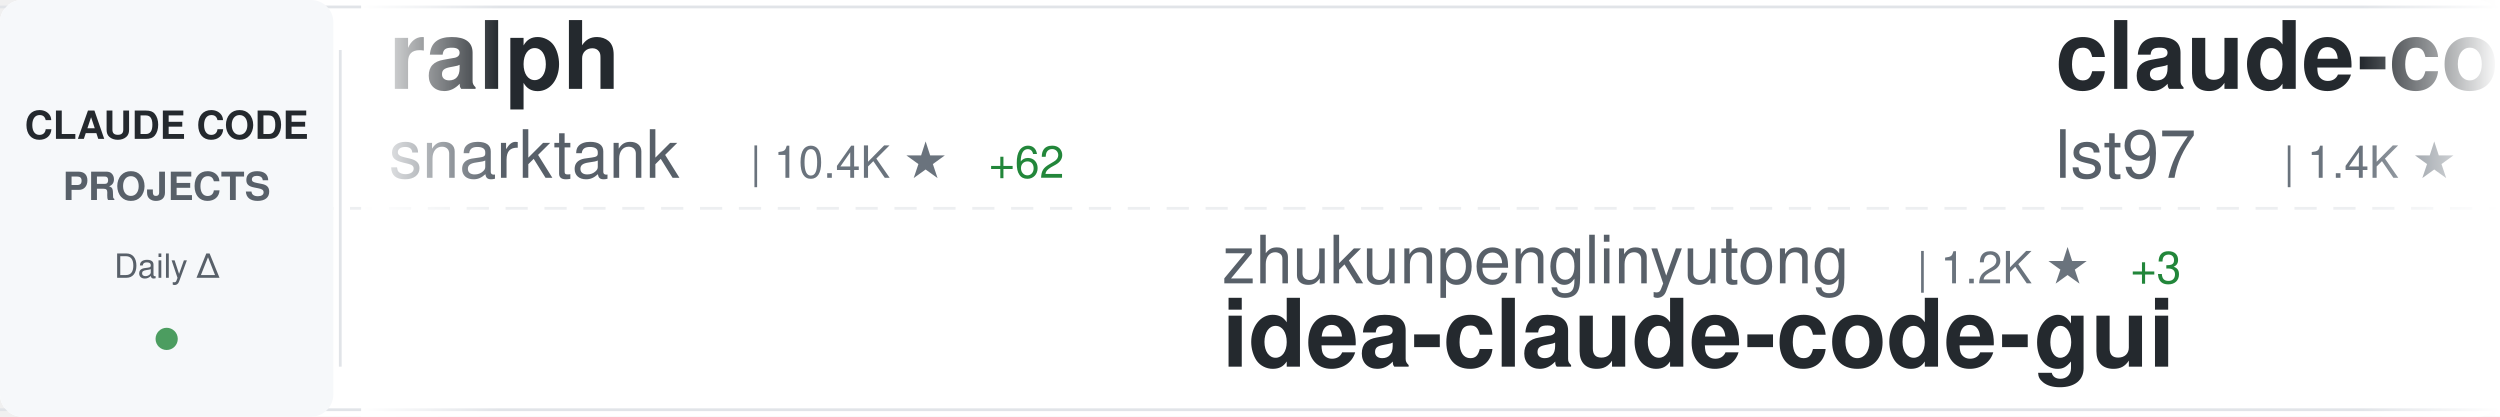
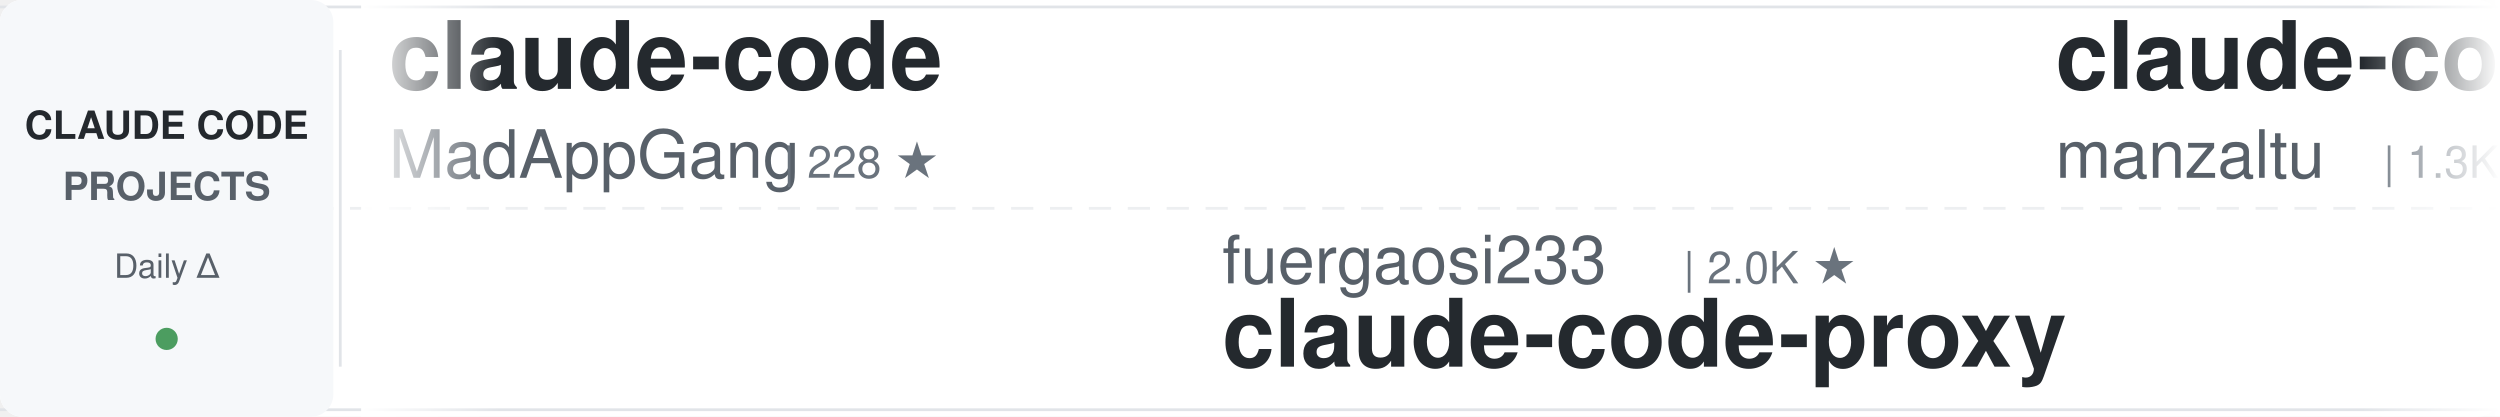
<svg xmlns="http://www.w3.org/2000/svg" width="900" height="150">
  <defs>
    <linearGradient id="awesomeLeftFade" x1="0%" y1="0%" x2="100%" y2="0%">
      <stop offset="0%" style="stop-color:#ffffff;stop-opacity:1" />
      <stop offset="100%" style="stop-color:#ffffff;stop-opacity:0" />
    </linearGradient>
    <linearGradient id="awesomeRightFade" x1="0%" y1="0%" x2="100%" y2="0%">
      <stop offset="0%" style="stop-color:#ffffff;stop-opacity:0" />
      <stop offset="100%" style="stop-color:#ffffff;stop-opacity:1" />
    </linearGradient>
  </defs>
  <rect width="900" height="150" fill="#ffffff" rx="8" />
  <rect x="0" y="2" width="900" height="1" fill="#e1e4e8" />
  <rect x="0" y="147" width="900" height="1" fill="#e1e4e8" />
  <line x1="0" y1="75" x2="900" y2="75" stroke="#e1e4e8" stroke-width="1" stroke-dasharray="8 6" opacity="0.6" />
  <rect x="0" y="0" width="120" height="150" fill="#f6f8fa" rx="8" />
  <text x="60" y="50" font-family="-apple-system, BlinkMacSystemFont, 'Segoe UI', Helvetica, Arial, sans-serif" font-size="14" font-weight="600" fill="#24292e" text-anchor="middle">CLAUDE CODE</text>
  <text x="60" y="72" font-family="-apple-system, BlinkMacSystemFont, 'Segoe UI', Helvetica, Arial, sans-serif" font-size="14" font-weight="600" fill="#586069" text-anchor="middle">PROJECTS</text>
  <text x="60" y="100" font-family="-apple-system, BlinkMacSystemFont, 'Segoe UI', Helvetica, Arial, sans-serif" font-size="12" font-weight="500" fill="#586069" text-anchor="middle">Daily Δ</text>
  <circle cx="60" cy="122" r="4" fill="#22863a" opacity="0.8" />
  <rect x="122" y="18" width="1" height="114" fill="#e1e4e8" />
  <clipPath id="awesomeTickerClip">
    <rect x="130" y="0" width="770" height="150" />
  </clipPath>
  <g clip-path="url(#awesomeTickerClip)">
    <g id="awesomeTickerItems">
      <animateTransform attributeName="transform" attributeType="XML" type="translate" from="0 0" to="-3000 0" dur="54s" repeatCount="indefinite" />
      <g transform="translate(0, 0)">
-         <text x="140" y="32" font-family="-apple-system, BlinkMacSystemFont, 'Segoe UI', Helvetica, Arial, sans-serif" font-size="34" font-weight="600" fill="#24292e">ralph</text>
-         <text x="140" y="64" font-family="-apple-system, BlinkMacSystemFont, 'Segoe UI', Helvetica, Arial, sans-serif" font-size="24" font-weight="400" fill="#586069">snarktank</text>
-         <text x="270" y="64" font-family="-apple-system, BlinkMacSystemFont, 'Segoe UI', Helvetica, Arial, sans-serif" font-size="16" font-weight="500" fill="#6a737d">| 10.4K ★</text>
-         <text x="356" y="64" font-family="-apple-system, BlinkMacSystemFont, 'Segoe UI', Helvetica, Arial, sans-serif" font-size="16" font-weight="500" fill="#22863a"> +62</text>
+         <text x="140" y="32" font-family="-apple-system, BlinkMacSystemFont, 'Segoe UI', Helvetica, Arial, sans-serif" font-size="34" font-weight="600" fill="#24292e">claude-code</text>
+         <text x="140" y="64" font-family="-apple-system, BlinkMacSystemFont, 'Segoe UI', Helvetica, Arial, sans-serif" font-size="24" font-weight="400" fill="#586069">MadAppGang</text>
+         <text x="282" y="64" font-family="-apple-system, BlinkMacSystemFont, 'Segoe UI', Helvetica, Arial, sans-serif" font-size="16" font-weight="500" fill="#6a737d">| 228 ★</text>
      </g>
      <g transform="translate(300, 0)">
-         <text x="140" y="102" font-family="-apple-system, BlinkMacSystemFont, 'Segoe UI', Helvetica, Arial, sans-serif" font-size="24" font-weight="400" fill="#586069">zhukunpenglinyutong</text>
-         <text x="390" y="102" font-family="-apple-system, BlinkMacSystemFont, 'Segoe UI', Helvetica, Arial, sans-serif" font-size="16" font-weight="500" fill="#6a737d">| 1.2K ★</text>
-         <text x="467" y="102" font-family="-apple-system, BlinkMacSystemFont, 'Segoe UI', Helvetica, Arial, sans-serif" font-size="16" font-weight="500" fill="#22863a"> +3</text>
-         <text x="140" y="132" font-family="-apple-system, BlinkMacSystemFont, 'Segoe UI', Helvetica, Arial, sans-serif" font-size="34" font-weight="600" fill="#24292e">idea-claude-code-gui</text>
+         <text x="140" y="102" font-family="-apple-system, BlinkMacSystemFont, 'Segoe UI', Helvetica, Arial, sans-serif" font-size="24" font-weight="400" fill="#586069">fuergaosi233</text>
+         <text x="306" y="102" font-family="-apple-system, BlinkMacSystemFont, 'Segoe UI', Helvetica, Arial, sans-serif" font-size="16" font-weight="500" fill="#6a737d">| 2.0K ★</text>
+         <text x="140" y="132" font-family="-apple-system, BlinkMacSystemFont, 'Segoe UI', Helvetica, Arial, sans-serif" font-size="34" font-weight="600" fill="#24292e">claude-code-proxy</text>
      </g>
      <g transform="translate(600, 0)">
-         <text x="140" y="32" font-family="-apple-system, BlinkMacSystemFont, 'Segoe UI', Helvetica, Arial, sans-serif" font-size="34" font-weight="600" fill="#24292e">claude-code-sub-agents</text>
-         <text x="140" y="64" font-family="-apple-system, BlinkMacSystemFont, 'Segoe UI', Helvetica, Arial, sans-serif" font-size="24" font-weight="400" fill="#586069">lst97</text>
-         <text x="222" y="64" font-family="-apple-system, BlinkMacSystemFont, 'Segoe UI', Helvetica, Arial, sans-serif" font-size="16" font-weight="500" fill="#6a737d">| 1.4K ★</text>
-         <text x="299" y="64" font-family="-apple-system, BlinkMacSystemFont, 'Segoe UI', Helvetica, Arial, sans-serif" font-size="16" font-weight="500" fill="#22863a"> +4</text>
+         <text x="140" y="32" font-family="-apple-system, BlinkMacSystemFont, 'Segoe UI', Helvetica, Arial, sans-serif" font-size="34" font-weight="600" fill="#24292e">claude-code-ide.el</text>
+         <text x="140" y="64" font-family="-apple-system, BlinkMacSystemFont, 'Segoe UI', Helvetica, Arial, sans-serif" font-size="24" font-weight="400" fill="#586069">manzaltu</text>
+         <text x="258" y="64" font-family="-apple-system, BlinkMacSystemFont, 'Segoe UI', Helvetica, Arial, sans-serif" font-size="16" font-weight="500" fill="#6a737d">| 1.3K ★</text>
      </g>
      <g transform="translate(900, 0)">
-         <text x="140" y="102" font-family="-apple-system, BlinkMacSystemFont, 'Segoe UI', Helvetica, Arial, sans-serif" font-size="24" font-weight="400" fill="#586069">PleasePrompto</text>
-         <text x="318" y="102" font-family="-apple-system, BlinkMacSystemFont, 'Segoe UI', Helvetica, Arial, sans-serif" font-size="16" font-weight="500" fill="#6a737d">| 3.5K ★</text>
-         <text x="395" y="102" font-family="-apple-system, BlinkMacSystemFont, 'Segoe UI', Helvetica, Arial, sans-serif" font-size="16" font-weight="500" fill="#22863a"> +18</text>
-         <text x="140" y="132" font-family="-apple-system, BlinkMacSystemFont, 'Segoe UI', Helvetica, Arial, sans-serif" font-size="34" font-weight="600" fill="#24292e">notebooklm-skill</text>
+         <text x="140" y="102" font-family="-apple-system, BlinkMacSystemFont, 'Segoe UI', Helvetica, Arial, sans-serif" font-size="24" font-weight="400" fill="#586069">jarrodwatts</text>
+         <text x="294" y="102" font-family="-apple-system, BlinkMacSystemFont, 'Segoe UI', Helvetica, Arial, sans-serif" font-size="16" font-weight="500" fill="#6a737d">| 936 ★</text>
+         <text x="140" y="132" font-family="-apple-system, BlinkMacSystemFont, 'Segoe UI', Helvetica, Arial, sans-serif" font-size="34" font-weight="600" fill="#24292e">claude-code-config</text>
      </g>
      <g transform="translate(1200, 0)">
-         <text x="140" y="32" font-family="-apple-system, BlinkMacSystemFont, 'Segoe UI', Helvetica, Arial, sans-serif" font-size="34" font-weight="600" fill="#24292e">claude-code-action</text>
-         <text x="140" y="64" font-family="-apple-system, BlinkMacSystemFont, 'Segoe UI', Helvetica, Arial, sans-serif" font-size="24" font-weight="400" fill="#586069">anthropics</text>
-         <text x="282" y="64" font-family="-apple-system, BlinkMacSystemFont, 'Segoe UI', Helvetica, Arial, sans-serif" font-size="16" font-weight="500" fill="#6a737d">| 5.7K ★</text>
-         <text x="359" y="64" font-family="-apple-system, BlinkMacSystemFont, 'Segoe UI', Helvetica, Arial, sans-serif" font-size="16" font-weight="500" fill="#22863a"> +13</text>
+         <text x="140" y="32" font-family="-apple-system, BlinkMacSystemFont, 'Segoe UI', Helvetica, Arial, sans-serif" font-size="34" font-weight="600" fill="#24292e">claude-task-master</text>
+         <text x="140" y="64" font-family="-apple-system, BlinkMacSystemFont, 'Segoe UI', Helvetica, Arial, sans-serif" font-size="24" font-weight="400" fill="#586069">eyaltoledano</text>
+         <text x="306" y="64" font-family="-apple-system, BlinkMacSystemFont, 'Segoe UI', Helvetica, Arial, sans-serif" font-size="16" font-weight="500" fill="#6a737d">| 25.5K ★</text>
+         <text x="392" y="64" font-family="-apple-system, BlinkMacSystemFont, 'Segoe UI', Helvetica, Arial, sans-serif" font-size="16" font-weight="500" fill="#22863a"> +20</text>
      </g>
      <g transform="translate(1500, 0)">
-         <text x="140" y="102" font-family="-apple-system, BlinkMacSystemFont, 'Segoe UI', Helvetica, Arial, sans-serif" font-size="24" font-weight="400" fill="#586069">siteboon</text>
-         <text x="258" y="102" font-family="-apple-system, BlinkMacSystemFont, 'Segoe UI', Helvetica, Arial, sans-serif" font-size="16" font-weight="500" fill="#6a737d">| 6.3K ★</text>
-         <text x="335" y="102" font-family="-apple-system, BlinkMacSystemFont, 'Segoe UI', Helvetica, Arial, sans-serif" font-size="16" font-weight="500" fill="#22863a"> +26</text>
-         <text x="140" y="132" font-family="-apple-system, BlinkMacSystemFont, 'Segoe UI', Helvetica, Arial, sans-serif" font-size="34" font-weight="600" fill="#24292e">claudecodeui</text>
+         <text x="140" y="102" font-family="-apple-system, BlinkMacSystemFont, 'Segoe UI', Helvetica, Arial, sans-serif" font-size="24" font-weight="400" fill="#586069">affaan-m</text>
+         <text x="258" y="102" font-family="-apple-system, BlinkMacSystemFont, 'Segoe UI', Helvetica, Arial, sans-serif" font-size="16" font-weight="500" fill="#6a737d">| 46.8K ★</text>
+         <text x="344" y="102" font-family="-apple-system, BlinkMacSystemFont, 'Segoe UI', Helvetica, Arial, sans-serif" font-size="16" font-weight="500" fill="#22863a"> +526</text>
+         <text x="140" y="132" font-family="-apple-system, BlinkMacSystemFont, 'Segoe UI', Helvetica, Arial, sans-serif" font-size="34" font-weight="600" fill="#24292e">everything-claude-code</text>
      </g>
      <g transform="translate(1800, 0)">
-         <text x="140" y="32" font-family="-apple-system, BlinkMacSystemFont, 'Segoe UI', Helvetica, Arial, sans-serif" font-size="34" font-weight="600" fill="#24292e">claude-code-infrastructu...</text>
-         <text x="140" y="64" font-family="-apple-system, BlinkMacSystemFont, 'Segoe UI', Helvetica, Arial, sans-serif" font-size="24" font-weight="400" fill="#586069">diet103</text>
-         <text x="246" y="64" font-family="-apple-system, BlinkMacSystemFont, 'Segoe UI', Helvetica, Arial, sans-serif" font-size="16" font-weight="500" fill="#6a737d">| 8.9K ★</text>
-         <text x="323" y="64" font-family="-apple-system, BlinkMacSystemFont, 'Segoe UI', Helvetica, Arial, sans-serif" font-size="16" font-weight="500" fill="#22863a"> +8</text>
+         <text x="140" y="32" font-family="-apple-system, BlinkMacSystemFont, 'Segoe UI', Helvetica, Arial, sans-serif" font-size="34" font-weight="600" fill="#24292e">awesome-claude-code-suba...</text>
+         <text x="140" y="64" font-family="-apple-system, BlinkMacSystemFont, 'Segoe UI', Helvetica, Arial, sans-serif" font-size="24" font-weight="400" fill="#586069">VoltAgent</text>
+         <text x="270" y="64" font-family="-apple-system, BlinkMacSystemFont, 'Segoe UI', Helvetica, Arial, sans-serif" font-size="16" font-weight="500" fill="#6a737d">| 10.5K ★</text>
+         <text x="356" y="64" font-family="-apple-system, BlinkMacSystemFont, 'Segoe UI', Helvetica, Arial, sans-serif" font-size="16" font-weight="500" fill="#22863a"> +67</text>
      </g>
      <g transform="translate(2100, 0)">
-         <text x="140" y="102" font-family="-apple-system, BlinkMacSystemFont, 'Segoe UI', Helvetica, Arial, sans-serif" font-size="24" font-weight="400" fill="#586069">0xfurai</text>
-         <text x="246" y="102" font-family="-apple-system, BlinkMacSystemFont, 'Segoe UI', Helvetica, Arial, sans-serif" font-size="16" font-weight="500" fill="#6a737d">| 706 ★</text>
-         <text x="314" y="102" font-family="-apple-system, BlinkMacSystemFont, 'Segoe UI', Helvetica, Arial, sans-serif" font-size="16" font-weight="500" fill="#22863a"> +2</text>
-         <text x="140" y="132" font-family="-apple-system, BlinkMacSystemFont, 'Segoe UI', Helvetica, Arial, sans-serif" font-size="34" font-weight="600" fill="#24292e">claude-code-subagents</text>
+         <text x="140" y="102" font-family="-apple-system, BlinkMacSystemFont, 'Segoe UI', Helvetica, Arial, sans-serif" font-size="24" font-weight="400" fill="#586069">frankbria</text>
+         <text x="270" y="102" font-family="-apple-system, BlinkMacSystemFont, 'Segoe UI', Helvetica, Arial, sans-serif" font-size="16" font-weight="500" fill="#6a737d">| 6.9K ★</text>
+         <text x="347" y="102" font-family="-apple-system, BlinkMacSystemFont, 'Segoe UI', Helvetica, Arial, sans-serif" font-size="16" font-weight="500" fill="#22863a"> +35</text>
+         <text x="140" y="132" font-family="-apple-system, BlinkMacSystemFont, 'Segoe UI', Helvetica, Arial, sans-serif" font-size="34" font-weight="600" fill="#24292e">ralph-claude-code</text>
      </g>
      <g transform="translate(2400, 0)">
-         <text x="140" y="32" font-family="-apple-system, BlinkMacSystemFont, 'Segoe UI', Helvetica, Arial, sans-serif" font-size="34" font-weight="600" fill="#24292e">claude-code-hooks-master...</text>
-         <text x="140" y="64" font-family="-apple-system, BlinkMacSystemFont, 'Segoe UI', Helvetica, Arial, sans-serif" font-size="24" font-weight="400" fill="#586069">disler</text>
-         <text x="234" y="64" font-family="-apple-system, BlinkMacSystemFont, 'Segoe UI', Helvetica, Arial, sans-serif" font-size="16" font-weight="500" fill="#6a737d">| 3.0K ★</text>
-         <text x="311" y="64" font-family="-apple-system, BlinkMacSystemFont, 'Segoe UI', Helvetica, Arial, sans-serif" font-size="16" font-weight="500" fill="#22863a"> +14</text>
+         <text x="140" y="32" font-family="-apple-system, BlinkMacSystemFont, 'Segoe UI', Helvetica, Arial, sans-serif" font-size="34" font-weight="600" fill="#24292e">compound-engineering-plu...</text>
+         <text x="140" y="64" font-family="-apple-system, BlinkMacSystemFont, 'Segoe UI', Helvetica, Arial, sans-serif" font-size="24" font-weight="400" fill="#586069">EveryInc</text>
+         <text x="258" y="64" font-family="-apple-system, BlinkMacSystemFont, 'Segoe UI', Helvetica, Arial, sans-serif" font-size="16" font-weight="500" fill="#6a737d">| 9.0K ★</text>
+         <text x="335" y="64" font-family="-apple-system, BlinkMacSystemFont, 'Segoe UI', Helvetica, Arial, sans-serif" font-size="16" font-weight="500" fill="#22863a"> +81</text>
      </g>
      <g transform="translate(2700, 0)">
-         <text x="140" y="102" font-family="-apple-system, BlinkMacSystemFont, 'Segoe UI', Helvetica, Arial, sans-serif" font-size="24" font-weight="400" fill="#586069">d-kimuson</text>
-         <text x="270" y="102" font-family="-apple-system, BlinkMacSystemFont, 'Segoe UI', Helvetica, Arial, sans-serif" font-size="16" font-weight="500" fill="#6a737d">| 887 ★</text>
-         <text x="338" y="102" font-family="-apple-system, BlinkMacSystemFont, 'Segoe UI', Helvetica, Arial, sans-serif" font-size="16" font-weight="500" fill="#22863a"> +3</text>
-         <text x="140" y="132" font-family="-apple-system, BlinkMacSystemFont, 'Segoe UI', Helvetica, Arial, sans-serif" font-size="34" font-weight="600" fill="#24292e">claude-code-viewer</text>
+         <text x="140" y="102" font-family="-apple-system, BlinkMacSystemFont, 'Segoe UI', Helvetica, Arial, sans-serif" font-size="24" font-weight="400" fill="#586069">Maciek-roboblog</text>
+         <text x="342" y="102" font-family="-apple-system, BlinkMacSystemFont, 'Segoe UI', Helvetica, Arial, sans-serif" font-size="16" font-weight="500" fill="#6a737d">| 6.6K ★</text>
+         <text x="419" y="102" font-family="-apple-system, BlinkMacSystemFont, 'Segoe UI', Helvetica, Arial, sans-serif" font-size="16" font-weight="500" fill="#22863a"> +10</text>
+         <text x="140" y="132" font-family="-apple-system, BlinkMacSystemFont, 'Segoe UI', Helvetica, Arial, sans-serif" font-size="34" font-weight="600" fill="#24292e">Claude-Code-Usage-Monito...</text>
      </g>
      <g transform="translate(3000, 0)">
-         <text x="140" y="32" font-family="-apple-system, BlinkMacSystemFont, 'Segoe UI', Helvetica, Arial, sans-serif" font-size="34" font-weight="600" fill="#24292e">ralph</text>
-         <text x="140" y="64" font-family="-apple-system, BlinkMacSystemFont, 'Segoe UI', Helvetica, Arial, sans-serif" font-size="24" font-weight="400" fill="#586069">snarktank</text>
-         <text x="270" y="64" font-family="-apple-system, BlinkMacSystemFont, 'Segoe UI', Helvetica, Arial, sans-serif" font-size="16" font-weight="500" fill="#6a737d">| 10.4K ★</text>
-         <text x="356" y="64" font-family="-apple-system, BlinkMacSystemFont, 'Segoe UI', Helvetica, Arial, sans-serif" font-size="16" font-weight="500" fill="#22863a"> +62</text>
+         <text x="140" y="32" font-family="-apple-system, BlinkMacSystemFont, 'Segoe UI', Helvetica, Arial, sans-serif" font-size="34" font-weight="600" fill="#24292e">claude-code</text>
+         <text x="140" y="64" font-family="-apple-system, BlinkMacSystemFont, 'Segoe UI', Helvetica, Arial, sans-serif" font-size="24" font-weight="400" fill="#586069">MadAppGang</text>
+         <text x="282" y="64" font-family="-apple-system, BlinkMacSystemFont, 'Segoe UI', Helvetica, Arial, sans-serif" font-size="16" font-weight="500" fill="#6a737d">| 228 ★</text>
      </g>
      <g transform="translate(3300, 0)">
-         <text x="140" y="102" font-family="-apple-system, BlinkMacSystemFont, 'Segoe UI', Helvetica, Arial, sans-serif" font-size="24" font-weight="400" fill="#586069">zhukunpenglinyutong</text>
-         <text x="390" y="102" font-family="-apple-system, BlinkMacSystemFont, 'Segoe UI', Helvetica, Arial, sans-serif" font-size="16" font-weight="500" fill="#6a737d">| 1.2K ★</text>
-         <text x="467" y="102" font-family="-apple-system, BlinkMacSystemFont, 'Segoe UI', Helvetica, Arial, sans-serif" font-size="16" font-weight="500" fill="#22863a"> +3</text>
-         <text x="140" y="132" font-family="-apple-system, BlinkMacSystemFont, 'Segoe UI', Helvetica, Arial, sans-serif" font-size="34" font-weight="600" fill="#24292e">idea-claude-code-gui</text>
+         <text x="140" y="102" font-family="-apple-system, BlinkMacSystemFont, 'Segoe UI', Helvetica, Arial, sans-serif" font-size="24" font-weight="400" fill="#586069">fuergaosi233</text>
+         <text x="306" y="102" font-family="-apple-system, BlinkMacSystemFont, 'Segoe UI', Helvetica, Arial, sans-serif" font-size="16" font-weight="500" fill="#6a737d">| 2.0K ★</text>
+         <text x="140" y="132" font-family="-apple-system, BlinkMacSystemFont, 'Segoe UI', Helvetica, Arial, sans-serif" font-size="34" font-weight="600" fill="#24292e">claude-code-proxy</text>
      </g>
      <g transform="translate(3600, 0)">
-         <text x="140" y="32" font-family="-apple-system, BlinkMacSystemFont, 'Segoe UI', Helvetica, Arial, sans-serif" font-size="34" font-weight="600" fill="#24292e">claude-code-sub-agents</text>
-         <text x="140" y="64" font-family="-apple-system, BlinkMacSystemFont, 'Segoe UI', Helvetica, Arial, sans-serif" font-size="24" font-weight="400" fill="#586069">lst97</text>
-         <text x="222" y="64" font-family="-apple-system, BlinkMacSystemFont, 'Segoe UI', Helvetica, Arial, sans-serif" font-size="16" font-weight="500" fill="#6a737d">| 1.4K ★</text>
-         <text x="299" y="64" font-family="-apple-system, BlinkMacSystemFont, 'Segoe UI', Helvetica, Arial, sans-serif" font-size="16" font-weight="500" fill="#22863a"> +4</text>
+         <text x="140" y="32" font-family="-apple-system, BlinkMacSystemFont, 'Segoe UI', Helvetica, Arial, sans-serif" font-size="34" font-weight="600" fill="#24292e">claude-code-ide.el</text>
+         <text x="140" y="64" font-family="-apple-system, BlinkMacSystemFont, 'Segoe UI', Helvetica, Arial, sans-serif" font-size="24" font-weight="400" fill="#586069">manzaltu</text>
+         <text x="258" y="64" font-family="-apple-system, BlinkMacSystemFont, 'Segoe UI', Helvetica, Arial, sans-serif" font-size="16" font-weight="500" fill="#6a737d">| 1.3K ★</text>
      </g>
      <g transform="translate(3900, 0)">
-         <text x="140" y="102" font-family="-apple-system, BlinkMacSystemFont, 'Segoe UI', Helvetica, Arial, sans-serif" font-size="24" font-weight="400" fill="#586069">PleasePrompto</text>
-         <text x="318" y="102" font-family="-apple-system, BlinkMacSystemFont, 'Segoe UI', Helvetica, Arial, sans-serif" font-size="16" font-weight="500" fill="#6a737d">| 3.5K ★</text>
-         <text x="395" y="102" font-family="-apple-system, BlinkMacSystemFont, 'Segoe UI', Helvetica, Arial, sans-serif" font-size="16" font-weight="500" fill="#22863a"> +18</text>
-         <text x="140" y="132" font-family="-apple-system, BlinkMacSystemFont, 'Segoe UI', Helvetica, Arial, sans-serif" font-size="34" font-weight="600" fill="#24292e">notebooklm-skill</text>
+         <text x="140" y="102" font-family="-apple-system, BlinkMacSystemFont, 'Segoe UI', Helvetica, Arial, sans-serif" font-size="24" font-weight="400" fill="#586069">jarrodwatts</text>
+         <text x="294" y="102" font-family="-apple-system, BlinkMacSystemFont, 'Segoe UI', Helvetica, Arial, sans-serif" font-size="16" font-weight="500" fill="#6a737d">| 936 ★</text>
+         <text x="140" y="132" font-family="-apple-system, BlinkMacSystemFont, 'Segoe UI', Helvetica, Arial, sans-serif" font-size="34" font-weight="600" fill="#24292e">claude-code-config</text>
      </g>
    </g>
  </g>
  <rect x="130" y="0" width="50" height="150" fill="url(#awesomeLeftFade)" />
  <rect x="850" y="0" width="50" height="150" fill="url(#awesomeRightFade)" />
</svg>
